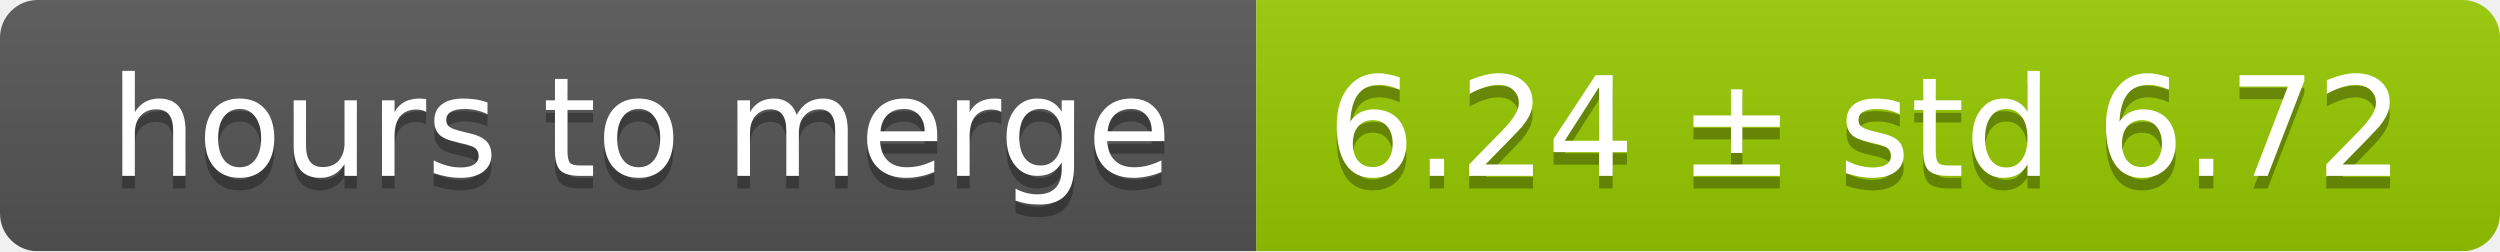
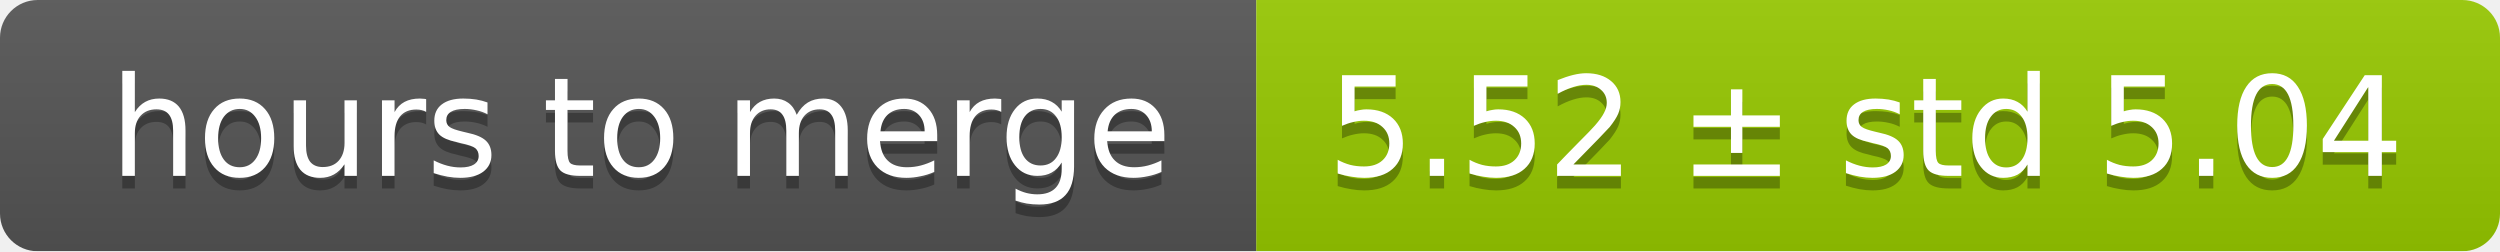
<svg xmlns="http://www.w3.org/2000/svg" width="199" height="20">
  <linearGradient id="smooth" x2="0" y2="100%">
    <stop offset="0" stop-color="#bbb" stop-opacity=".1" />
    <stop offset="1" stop-opacity=".1" />
  </linearGradient>
  <mask id="round">
    <rect width="199" height="20" rx="3" fill="#fff" />
  </mask>
  <g mask="url(#round)">
    <rect width="100" height="20" fill="#555" />
    <rect x="100" width="99" height="20" fill="#97ca00" />
    <rect width="199" height="20" fill="url(#smooth)" />
  </g>
  <g fill="#fff" text-anchor="middle" font-family="DejaVu Sans,Verdana,Geneva,sans-serif" font-size="11">
    <text x="51" y="15" fill="#010101" fill-opacity=".3">hours to merge</text>
    <text x="51" y="14">hours to merge</text>
-     <text x="148.5" y="15" fill="#010101" fill-opacity=".3">6.24 ± std 6.72</text>
-     <text x="148.5" y="14">6.24 ± std 6.72</text>
+     <text x="148.5" y="15" fill="#010101" fill-opacity=".3">5.52 ± std 5.04</text>
+     <text x="148.5" y="14">5.52 ± std 5.04</text>
  </g>
</svg>
